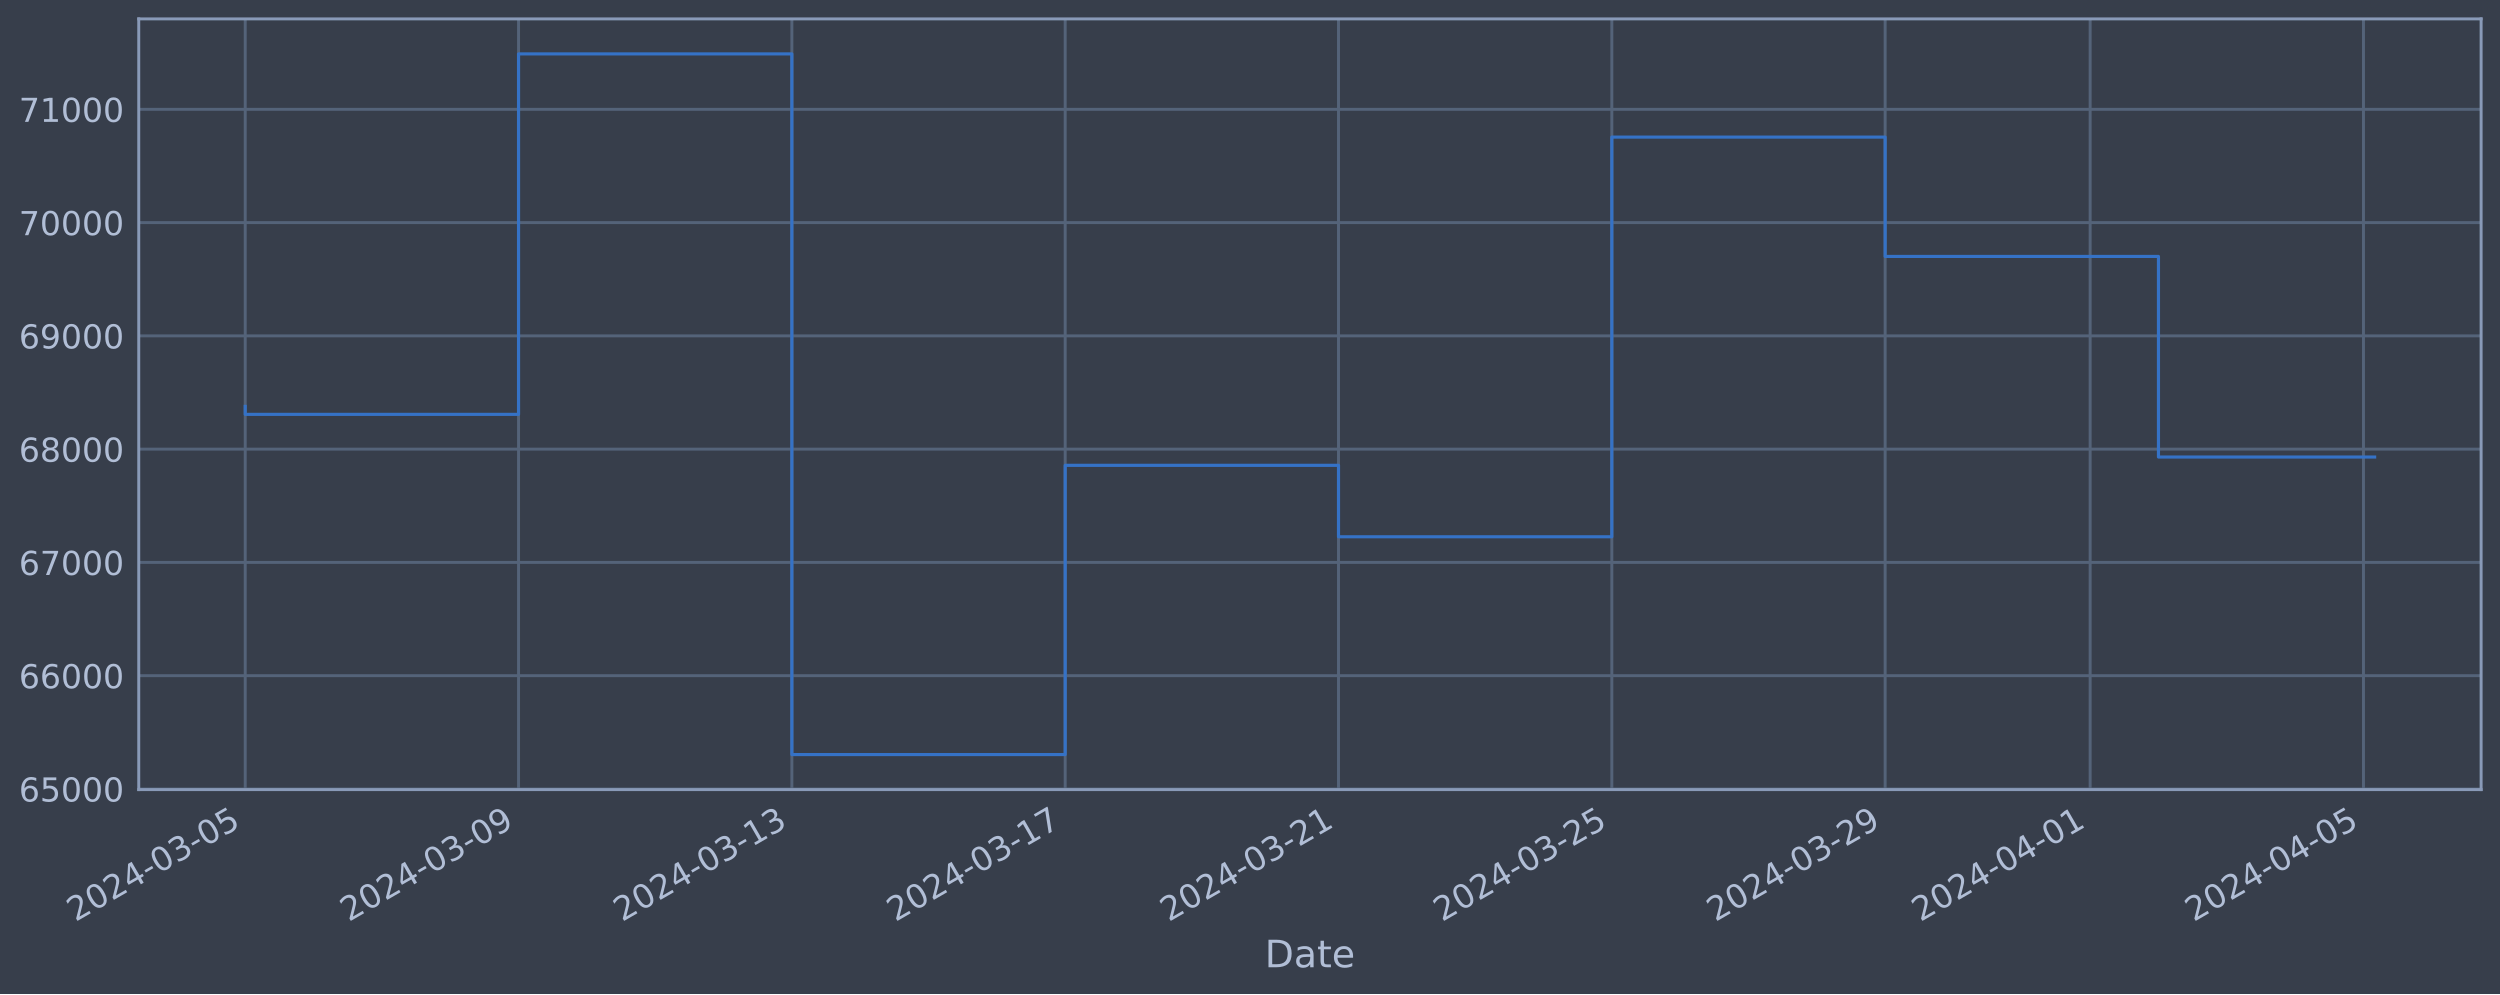
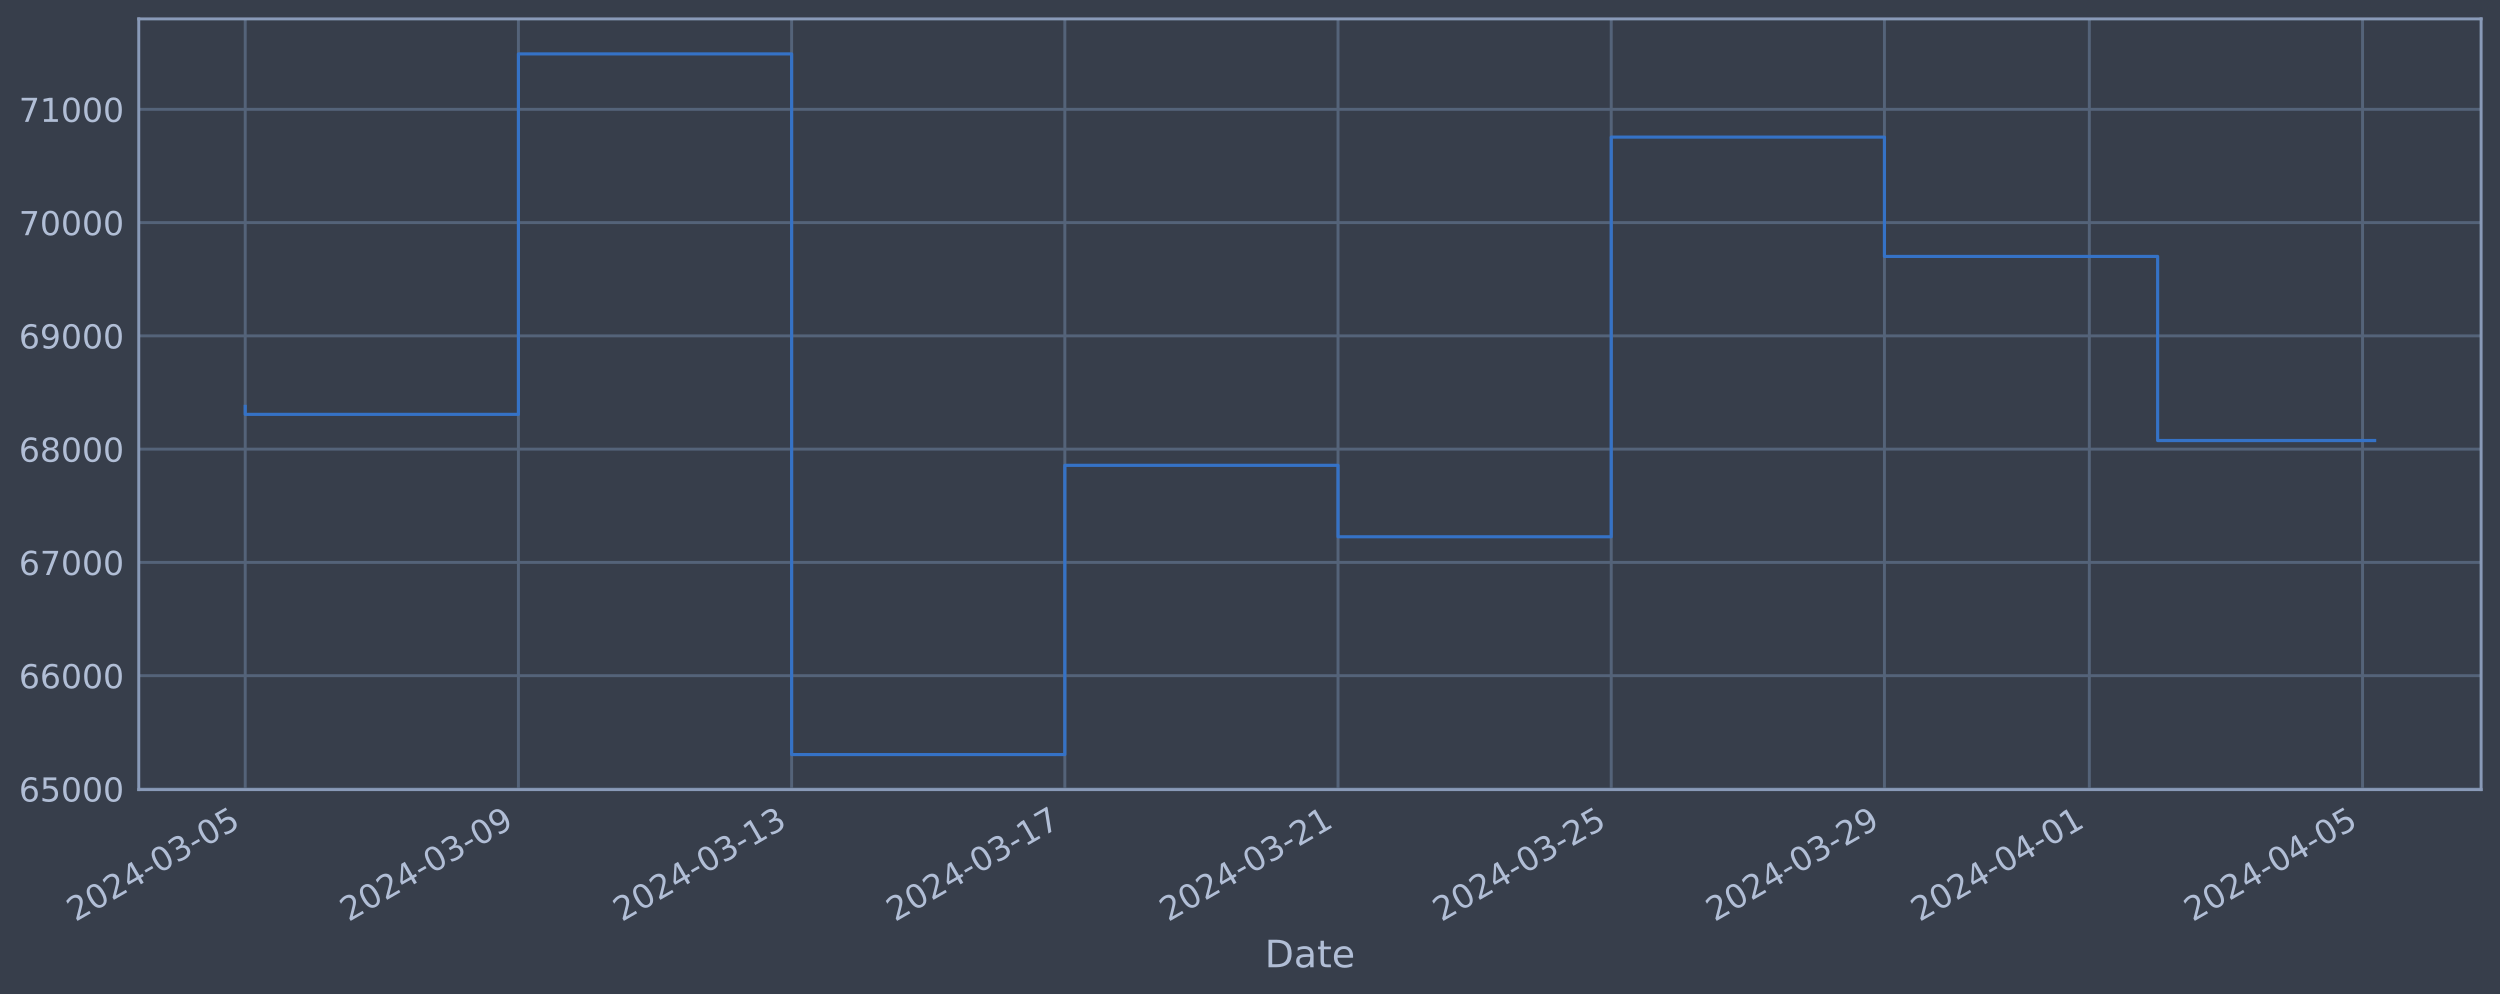
<svg xmlns="http://www.w3.org/2000/svg" xmlns:xlink="http://www.w3.org/1999/xlink" width="952.884pt" height="378.87pt" viewBox="0 0 952.884 378.87" version="1.1">
  <defs>
    <style type="text/css">*{stroke-linejoin: round; stroke-linecap: butt}</style>
  </defs>
  <g id="figure_1">
    <g id="patch_1">
      <path d="M 0 378.87  L 952.884 378.87  L 952.884 0  L 0 0  z " style="fill: #373e4b" />
    </g>
    <g id="axes_1">
      <g id="patch_2">
        <path d="M 52.884 300.96  L 945.684 300.96  L 945.684 7.2  L 52.884 7.2  z " style="fill: #373e4b" />
      </g>
      <g id="matplotlib.axis_1">
        <g id="xtick_1">
          <g id="line2d_1">
-             <path d="M 93.466 300.96  L 93.466 7.2  " clip-path="url(#p6d1553020e)" style="fill: none; stroke: #546379; stroke-width: 1.12; stroke-linecap: square" />
+             <path d="M 93.466 300.96  L 93.466 7.2  " clip-path="url(#pa70a433559)" style="fill: none; stroke: #546379; stroke-width: 1.12; stroke-linecap: square" />
          </g>
          <g id="line2d_2" />
          <g id="text_1">
            <g style="fill: #b1bed6" transform="translate(28.74006 351.4642) rotate(-30) scale(0.126 -0.126)">
              <defs>
                <path id="DejaVuSans-32" d="M 1228 531  L 3431 531  L 3431 0  L 469 0  L 469 531  Q 828 903 1448 1529  Q 2069 2156 2228 2338  Q 2531 2678 2651 2914  Q 2772 3150 2772 3378  Q 2772 3750 2511 3984  Q 2250 4219 1831 4219  Q 1534 4219 1204 4116  Q 875 4013 500 3803  L 500 4441  Q 881 4594 1212 4672  Q 1544 4750 1819 4750  Q 2544 4750 2975 4387  Q 3406 4025 3406 3419  Q 3406 3131 3298 2873  Q 3191 2616 2906 2266  Q 2828 2175 2409 1742  Q 1991 1309 1228 531  z " transform="scale(0.015625)" />
                <path id="DejaVuSans-30" d="M 2034 4250  Q 1547 4250 1301 3770  Q 1056 3291 1056 2328  Q 1056 1369 1301 889  Q 1547 409 2034 409  Q 2525 409 2770 889  Q 3016 1369 3016 2328  Q 3016 3291 2770 3770  Q 2525 4250 2034 4250  z M 2034 4750  Q 2819 4750 3233 4129  Q 3647 3509 3647 2328  Q 3647 1150 3233 529  Q 2819 -91 2034 -91  Q 1250 -91 836 529  Q 422 1150 422 2328  Q 422 3509 836 4129  Q 1250 4750 2034 4750  z " transform="scale(0.015625)" />
                <path id="DejaVuSans-34" d="M 2419 4116  L 825 1625  L 2419 1625  L 2419 4116  z M 2253 4666  L 3047 4666  L 3047 1625  L 3713 1625  L 3713 1100  L 3047 1100  L 3047 0  L 2419 0  L 2419 1100  L 313 1100  L 313 1709  L 2253 4666  z " transform="scale(0.015625)" />
                <path id="DejaVuSans-2d" d="M 313 2009  L 1997 2009  L 1997 1497  L 313 1497  L 313 2009  z " transform="scale(0.015625)" />
                <path id="DejaVuSans-33" d="M 2597 2516  Q 3050 2419 3304 2112  Q 3559 1806 3559 1356  Q 3559 666 3084 287  Q 2609 -91 1734 -91  Q 1441 -91 1130 -33  Q 819 25 488 141  L 488 750  Q 750 597 1062 519  Q 1375 441 1716 441  Q 2309 441 2620 675  Q 2931 909 2931 1356  Q 2931 1769 2642 2001  Q 2353 2234 1838 2234  L 1294 2234  L 1294 2753  L 1863 2753  Q 2328 2753 2575 2939  Q 2822 3125 2822 3475  Q 2822 3834 2567 4026  Q 2313 4219 1838 4219  Q 1578 4219 1281 4162  Q 984 4106 628 3988  L 628 4550  Q 988 4650 1302 4700  Q 1616 4750 1894 4750  Q 2613 4750 3031 4423  Q 3450 4097 3450 3541  Q 3450 3153 3228 2886  Q 3006 2619 2597 2516  z " transform="scale(0.015625)" />
                <path id="DejaVuSans-35" d="M 691 4666  L 3169 4666  L 3169 4134  L 1269 4134  L 1269 2991  Q 1406 3038 1543 3061  Q 1681 3084 1819 3084  Q 2600 3084 3056 2656  Q 3513 2228 3513 1497  Q 3513 744 3044 326  Q 2575 -91 1722 -91  Q 1428 -91 1123 -41  Q 819 9 494 109  L 494 744  Q 775 591 1075 516  Q 1375 441 1709 441  Q 2250 441 2565 725  Q 2881 1009 2881 1497  Q 2881 1984 2565 2268  Q 2250 2553 1709 2553  Q 1456 2553 1204 2497  Q 953 2441 691 2322  L 691 4666  z " transform="scale(0.015625)" />
              </defs>
              <use xlink:href="#DejaVuSans-32" />
              <use xlink:href="#DejaVuSans-30" x="63.623" />
              <use xlink:href="#DejaVuSans-32" x="127.246" />
              <use xlink:href="#DejaVuSans-34" x="190.869" />
              <use xlink:href="#DejaVuSans-2d" x="254.492" />
              <use xlink:href="#DejaVuSans-30" x="290.576" />
              <use xlink:href="#DejaVuSans-33" x="354.199" />
              <use xlink:href="#DejaVuSans-2d" x="417.822" />
              <use xlink:href="#DejaVuSans-30" x="453.906" />
              <use xlink:href="#DejaVuSans-35" x="517.529" />
            </g>
          </g>
        </g>
        <g id="xtick_2">
          <g id="line2d_3">
-             <path d="M 197.643 300.96  L 197.643 7.2  " clip-path="url(#p6d1553020e)" style="fill: none; stroke: #546379; stroke-width: 1.12; stroke-linecap: square" />
+             <path d="M 197.598 300.96  L 197.598 7.2  " clip-path="url(#pa70a433559)" style="fill: none; stroke: #546379; stroke-width: 1.12; stroke-linecap: square" />
          </g>
          <g id="line2d_4" />
          <g id="text_2">
-             <g style="fill: #b1bed6" transform="translate(132.9175 351.4642) rotate(-30) scale(0.126 -0.126)">
+             <g style="fill: #b1bed6" transform="translate(132.8723 351.4642) rotate(-30) scale(0.126 -0.126)">
              <defs>
                <path id="DejaVuSans-39" d="M 703 97  L 703 672  Q 941 559 1184 500  Q 1428 441 1663 441  Q 2288 441 2617 861  Q 2947 1281 2994 2138  Q 2813 1869 2534 1725  Q 2256 1581 1919 1581  Q 1219 1581 811 2004  Q 403 2428 403 3163  Q 403 3881 828 4315  Q 1253 4750 1959 4750  Q 2769 4750 3195 4129  Q 3622 3509 3622 2328  Q 3622 1225 3098 567  Q 2575 -91 1691 -91  Q 1453 -91 1209 -44  Q 966 3 703 97  z M 1959 2075  Q 2384 2075 2632 2365  Q 2881 2656 2881 3163  Q 2881 3666 2632 3958  Q 2384 4250 1959 4250  Q 1534 4250 1286 3958  Q 1038 3666 1038 3163  Q 1038 2656 1286 2365  Q 1534 2075 1959 2075  z " transform="scale(0.015625)" />
              </defs>
              <use xlink:href="#DejaVuSans-32" />
              <use xlink:href="#DejaVuSans-30" x="63.623" />
              <use xlink:href="#DejaVuSans-32" x="127.246" />
              <use xlink:href="#DejaVuSans-34" x="190.869" />
              <use xlink:href="#DejaVuSans-2d" x="254.492" />
              <use xlink:href="#DejaVuSans-30" x="290.576" />
              <use xlink:href="#DejaVuSans-33" x="354.199" />
              <use xlink:href="#DejaVuSans-2d" x="417.822" />
              <use xlink:href="#DejaVuSans-30" x="453.906" />
              <use xlink:href="#DejaVuSans-39" x="517.529" />
            </g>
          </g>
        </g>
        <g id="xtick_3">
          <g id="line2d_5">
-             <path d="M 301.82 300.96  L 301.82 7.2  " clip-path="url(#p6d1553020e)" style="fill: none; stroke: #546379; stroke-width: 1.12; stroke-linecap: square" />
+             <path d="M 301.73 300.96  L 301.73 7.2  " clip-path="url(#pa70a433559)" style="fill: none; stroke: #546379; stroke-width: 1.12; stroke-linecap: square" />
          </g>
          <g id="line2d_6" />
          <g id="text_3">
-             <g style="fill: #b1bed6" transform="translate(237.0949 351.4642) rotate(-30) scale(0.126 -0.126)">
+             <g style="fill: #b1bed6" transform="translate(237.0045 351.4642) rotate(-30) scale(0.126 -0.126)">
              <defs>
                <path id="DejaVuSans-31" d="M 794 531  L 1825 531  L 1825 4091  L 703 3866  L 703 4441  L 1819 4666  L 2450 4666  L 2450 531  L 3481 531  L 3481 0  L 794 0  L 794 531  z " transform="scale(0.015625)" />
              </defs>
              <use xlink:href="#DejaVuSans-32" />
              <use xlink:href="#DejaVuSans-30" x="63.623" />
              <use xlink:href="#DejaVuSans-32" x="127.246" />
              <use xlink:href="#DejaVuSans-34" x="190.869" />
              <use xlink:href="#DejaVuSans-2d" x="254.492" />
              <use xlink:href="#DejaVuSans-30" x="290.576" />
              <use xlink:href="#DejaVuSans-33" x="354.199" />
              <use xlink:href="#DejaVuSans-2d" x="417.822" />
              <use xlink:href="#DejaVuSans-31" x="453.906" />
              <use xlink:href="#DejaVuSans-33" x="517.529" />
            </g>
          </g>
        </g>
        <g id="xtick_4">
          <g id="line2d_7">
-             <path d="M 405.998 300.96  L 405.998 7.2  " clip-path="url(#p6d1553020e)" style="fill: none; stroke: #546379; stroke-width: 1.12; stroke-linecap: square" />
+             <path d="M 405.862 300.96  L 405.862 7.2  " clip-path="url(#pa70a433559)" style="fill: none; stroke: #546379; stroke-width: 1.12; stroke-linecap: square" />
          </g>
          <g id="line2d_8" />
          <g id="text_4">
-             <g style="fill: #b1bed6" transform="translate(341.2723 351.4642) rotate(-30) scale(0.126 -0.126)">
+             <g style="fill: #b1bed6" transform="translate(341.1367 351.4642) rotate(-30) scale(0.126 -0.126)">
              <defs>
                <path id="DejaVuSans-37" d="M 525 4666  L 3525 4666  L 3525 4397  L 1831 0  L 1172 0  L 2766 4134  L 525 4134  L 525 4666  z " transform="scale(0.015625)" />
              </defs>
              <use xlink:href="#DejaVuSans-32" />
              <use xlink:href="#DejaVuSans-30" x="63.623" />
              <use xlink:href="#DejaVuSans-32" x="127.246" />
              <use xlink:href="#DejaVuSans-34" x="190.869" />
              <use xlink:href="#DejaVuSans-2d" x="254.492" />
              <use xlink:href="#DejaVuSans-30" x="290.576" />
              <use xlink:href="#DejaVuSans-33" x="354.199" />
              <use xlink:href="#DejaVuSans-2d" x="417.822" />
              <use xlink:href="#DejaVuSans-31" x="453.906" />
              <use xlink:href="#DejaVuSans-37" x="517.529" />
            </g>
          </g>
        </g>
        <g id="xtick_5">
          <g id="line2d_9">
-             <path d="M 510.175 300.96  L 510.175 7.2  " clip-path="url(#p6d1553020e)" style="fill: none; stroke: #546379; stroke-width: 1.12; stroke-linecap: square" />
+             <path d="M 509.994 300.96  L 509.994 7.2  " clip-path="url(#pa70a433559)" style="fill: none; stroke: #546379; stroke-width: 1.12; stroke-linecap: square" />
          </g>
          <g id="line2d_10" />
          <g id="text_5">
-             <g style="fill: #b1bed6" transform="translate(445.4497 351.4642) rotate(-30) scale(0.126 -0.126)">
+             <g style="fill: #b1bed6" transform="translate(445.2689 351.4642) rotate(-30) scale(0.126 -0.126)">
              <use xlink:href="#DejaVuSans-32" />
              <use xlink:href="#DejaVuSans-30" x="63.623" />
              <use xlink:href="#DejaVuSans-32" x="127.246" />
              <use xlink:href="#DejaVuSans-34" x="190.869" />
              <use xlink:href="#DejaVuSans-2d" x="254.492" />
              <use xlink:href="#DejaVuSans-30" x="290.576" />
              <use xlink:href="#DejaVuSans-33" x="354.199" />
              <use xlink:href="#DejaVuSans-2d" x="417.822" />
              <use xlink:href="#DejaVuSans-32" x="453.906" />
              <use xlink:href="#DejaVuSans-31" x="517.529" />
            </g>
          </g>
        </g>
        <g id="xtick_6">
          <g id="line2d_11">
-             <path d="M 614.353 300.96  L 614.353 7.2  " clip-path="url(#p6d1553020e)" style="fill: none; stroke: #546379; stroke-width: 1.12; stroke-linecap: square" />
+             <path d="M 614.127 300.96  L 614.127 7.2  " clip-path="url(#pa70a433559)" style="fill: none; stroke: #546379; stroke-width: 1.12; stroke-linecap: square" />
          </g>
          <g id="line2d_12" />
          <g id="text_6">
-             <g style="fill: #b1bed6" transform="translate(549.6271 351.4642) rotate(-30) scale(0.126 -0.126)">
+             <g style="fill: #b1bed6" transform="translate(549.4011 351.4642) rotate(-30) scale(0.126 -0.126)">
              <use xlink:href="#DejaVuSans-32" />
              <use xlink:href="#DejaVuSans-30" x="63.623" />
              <use xlink:href="#DejaVuSans-32" x="127.246" />
              <use xlink:href="#DejaVuSans-34" x="190.869" />
              <use xlink:href="#DejaVuSans-2d" x="254.492" />
              <use xlink:href="#DejaVuSans-30" x="290.576" />
              <use xlink:href="#DejaVuSans-33" x="354.199" />
              <use xlink:href="#DejaVuSans-2d" x="417.822" />
              <use xlink:href="#DejaVuSans-32" x="453.906" />
              <use xlink:href="#DejaVuSans-35" x="517.529" />
            </g>
          </g>
        </g>
        <g id="xtick_7">
          <g id="line2d_13">
-             <path d="M 718.53 300.96  L 718.53 7.2  " clip-path="url(#p6d1553020e)" style="fill: none; stroke: #546379; stroke-width: 1.12; stroke-linecap: square" />
+             <path d="M 718.259 300.96  L 718.259 7.2  " clip-path="url(#pa70a433559)" style="fill: none; stroke: #546379; stroke-width: 1.12; stroke-linecap: square" />
          </g>
          <g id="line2d_14" />
          <g id="text_7">
-             <g style="fill: #b1bed6" transform="translate(653.8045 351.4642) rotate(-30) scale(0.126 -0.126)">
+             <g style="fill: #b1bed6" transform="translate(653.5332 351.4642) rotate(-30) scale(0.126 -0.126)">
              <use xlink:href="#DejaVuSans-32" />
              <use xlink:href="#DejaVuSans-30" x="63.623" />
              <use xlink:href="#DejaVuSans-32" x="127.246" />
              <use xlink:href="#DejaVuSans-34" x="190.869" />
              <use xlink:href="#DejaVuSans-2d" x="254.492" />
              <use xlink:href="#DejaVuSans-30" x="290.576" />
              <use xlink:href="#DejaVuSans-33" x="354.199" />
              <use xlink:href="#DejaVuSans-2d" x="417.822" />
              <use xlink:href="#DejaVuSans-32" x="453.906" />
              <use xlink:href="#DejaVuSans-39" x="517.529" />
            </g>
          </g>
        </g>
        <g id="xtick_8">
          <g id="line2d_15">
-             <path d="M 796.663 300.96  L 796.663 7.2  " clip-path="url(#p6d1553020e)" style="fill: none; stroke: #546379; stroke-width: 1.12; stroke-linecap: square" />
+             <path d="M 796.358 300.96  L 796.358 7.2  " clip-path="url(#pa70a433559)" style="fill: none; stroke: #546379; stroke-width: 1.12; stroke-linecap: square" />
          </g>
          <g id="line2d_16" />
          <g id="text_8">
-             <g style="fill: #b1bed6" transform="translate(731.9376 351.4642) rotate(-30) scale(0.126 -0.126)">
+             <g style="fill: #b1bed6" transform="translate(731.6324 351.4642) rotate(-30) scale(0.126 -0.126)">
              <use xlink:href="#DejaVuSans-32" />
              <use xlink:href="#DejaVuSans-30" x="63.623" />
              <use xlink:href="#DejaVuSans-32" x="127.246" />
              <use xlink:href="#DejaVuSans-34" x="190.869" />
              <use xlink:href="#DejaVuSans-2d" x="254.492" />
              <use xlink:href="#DejaVuSans-30" x="290.576" />
              <use xlink:href="#DejaVuSans-34" x="354.199" />
              <use xlink:href="#DejaVuSans-2d" x="417.822" />
              <use xlink:href="#DejaVuSans-30" x="453.906" />
              <use xlink:href="#DejaVuSans-31" x="517.529" />
            </g>
          </g>
        </g>
        <g id="xtick_9">
          <g id="line2d_17">
-             <path d="M 900.84 300.96  L 900.84 7.2  " clip-path="url(#p6d1553020e)" style="fill: none; stroke: #546379; stroke-width: 1.12; stroke-linecap: square" />
+             <path d="M 900.49 300.96  L 900.49 7.2  " clip-path="url(#pa70a433559)" style="fill: none; stroke: #546379; stroke-width: 1.12; stroke-linecap: square" />
          </g>
          <g id="line2d_18" />
          <g id="text_9">
-             <g style="fill: #b1bed6" transform="translate(836.115 351.4642) rotate(-30) scale(0.126 -0.126)">
+             <g style="fill: #b1bed6" transform="translate(835.7646 351.4642) rotate(-30) scale(0.126 -0.126)">
              <use xlink:href="#DejaVuSans-32" />
              <use xlink:href="#DejaVuSans-30" x="63.623" />
              <use xlink:href="#DejaVuSans-32" x="127.246" />
              <use xlink:href="#DejaVuSans-34" x="190.869" />
              <use xlink:href="#DejaVuSans-2d" x="254.492" />
              <use xlink:href="#DejaVuSans-30" x="290.576" />
              <use xlink:href="#DejaVuSans-34" x="354.199" />
              <use xlink:href="#DejaVuSans-2d" x="417.822" />
              <use xlink:href="#DejaVuSans-30" x="453.906" />
              <use xlink:href="#DejaVuSans-35" x="517.529" />
            </g>
          </g>
        </g>
        <g id="text_10">
          <g style="fill: #b1bed6" transform="translate(482.0746 368.6753) scale(0.144 -0.144)">
            <defs>
              <path id="DejaVuSans-44" d="M 1259 4147  L 1259 519  L 2022 519  Q 2988 519 3436 956  Q 3884 1394 3884 2338  Q 3884 3275 3436 3711  Q 2988 4147 2022 4147  L 1259 4147  z M 628 4666  L 1925 4666  Q 3281 4666 3915 4102  Q 4550 3538 4550 2338  Q 4550 1131 3912 565  Q 3275 0 1925 0  L 628 0  L 628 4666  z " transform="scale(0.015625)" />
              <path id="DejaVuSans-61" d="M 2194 1759  Q 1497 1759 1228 1600  Q 959 1441 959 1056  Q 959 750 1161 570  Q 1363 391 1709 391  Q 2188 391 2477 730  Q 2766 1069 2766 1631  L 2766 1759  L 2194 1759  z M 3341 1997  L 3341 0  L 2766 0  L 2766 531  Q 2569 213 2275 61  Q 1981 -91 1556 -91  Q 1019 -91 701 211  Q 384 513 384 1019  Q 384 1609 779 1909  Q 1175 2209 1959 2209  L 2766 2209  L 2766 2266  Q 2766 2663 2505 2880  Q 2244 3097 1772 3097  Q 1472 3097 1187 3025  Q 903 2953 641 2809  L 641 3341  Q 956 3463 1253 3523  Q 1550 3584 1831 3584  Q 2591 3584 2966 3190  Q 3341 2797 3341 1997  z " transform="scale(0.015625)" />
              <path id="DejaVuSans-74" d="M 1172 4494  L 1172 3500  L 2356 3500  L 2356 3053  L 1172 3053  L 1172 1153  Q 1172 725 1289 603  Q 1406 481 1766 481  L 2356 481  L 2356 0  L 1766 0  Q 1100 0 847 248  Q 594 497 594 1153  L 594 3053  L 172 3053  L 172 3500  L 594 3500  L 594 4494  L 1172 4494  z " transform="scale(0.015625)" />
              <path id="DejaVuSans-65" d="M 3597 1894  L 3597 1613  L 953 1613  Q 991 1019 1311 708  Q 1631 397 2203 397  Q 2534 397 2845 478  Q 3156 559 3463 722  L 3463 178  Q 3153 47 2828 -22  Q 2503 -91 2169 -91  Q 1331 -91 842 396  Q 353 884 353 1716  Q 353 2575 817 3079  Q 1281 3584 2069 3584  Q 2775 3584 3186 3129  Q 3597 2675 3597 1894  z M 3022 2063  Q 3016 2534 2758 2815  Q 2500 3097 2075 3097  Q 1594 3097 1305 2825  Q 1016 2553 972 2059  L 3022 2063  z " transform="scale(0.015625)" />
            </defs>
            <use xlink:href="#DejaVuSans-44" />
            <use xlink:href="#DejaVuSans-61" x="77.002" />
            <use xlink:href="#DejaVuSans-74" x="138.281" />
            <use xlink:href="#DejaVuSans-65" x="177.49" />
          </g>
        </g>
      </g>
      <g id="matplotlib.axis_2">
        <g id="ytick_1">
          <g id="line2d_19">
-             <path d="M 52.884 300.718  L 945.684 300.718  " clip-path="url(#p6d1553020e)" style="fill: none; stroke: #546379; stroke-width: 1.12; stroke-linecap: square" />
+             <path d="M 52.884 300.718  L 945.684 300.718  " clip-path="url(#pa70a433559)" style="fill: none; stroke: #546379; stroke-width: 1.12; stroke-linecap: square" />
          </g>
          <g id="line2d_20" />
          <g id="text_11">
            <g style="fill: #b1bed6" transform="translate(7.2 305.5049) scale(0.126 -0.126)">
              <defs>
                <path id="DejaVuSans-36" d="M 2113 2584  Q 1688 2584 1439 2293  Q 1191 2003 1191 1497  Q 1191 994 1439 701  Q 1688 409 2113 409  Q 2538 409 2786 701  Q 3034 994 3034 1497  Q 3034 2003 2786 2293  Q 2538 2584 2113 2584  z M 3366 4563  L 3366 3988  Q 3128 4100 2886 4159  Q 2644 4219 2406 4219  Q 1781 4219 1451 3797  Q 1122 3375 1075 2522  Q 1259 2794 1537 2939  Q 1816 3084 2150 3084  Q 2853 3084 3261 2657  Q 3669 2231 3669 1497  Q 3669 778 3244 343  Q 2819 -91 2113 -91  Q 1303 -91 875 529  Q 447 1150 447 2328  Q 447 3434 972 4092  Q 1497 4750 2381 4750  Q 2619 4750 2861 4703  Q 3103 4656 3366 4563  z " transform="scale(0.015625)" />
              </defs>
              <use xlink:href="#DejaVuSans-36" />
              <use xlink:href="#DejaVuSans-35" x="63.623" />
              <use xlink:href="#DejaVuSans-30" x="127.246" />
              <use xlink:href="#DejaVuSans-30" x="190.869" />
              <use xlink:href="#DejaVuSans-30" x="254.492" />
            </g>
          </g>
        </g>
        <g id="ytick_2">
          <g id="line2d_21">
-             <path d="M 52.884 257.544  L 945.684 257.544  " clip-path="url(#p6d1553020e)" style="fill: none; stroke: #546379; stroke-width: 1.12; stroke-linecap: square" />
+             <path d="M 52.884 257.544  L 945.684 257.544  " clip-path="url(#pa70a433559)" style="fill: none; stroke: #546379; stroke-width: 1.12; stroke-linecap: square" />
          </g>
          <g id="line2d_22" />
          <g id="text_12">
            <g style="fill: #b1bed6" transform="translate(7.2 262.331) scale(0.126 -0.126)">
              <use xlink:href="#DejaVuSans-36" />
              <use xlink:href="#DejaVuSans-36" x="63.623" />
              <use xlink:href="#DejaVuSans-30" x="127.246" />
              <use xlink:href="#DejaVuSans-30" x="190.869" />
              <use xlink:href="#DejaVuSans-30" x="254.492" />
            </g>
          </g>
        </g>
        <g id="ytick_3">
          <g id="line2d_23">
-             <path d="M 52.884 214.37  L 945.684 214.37  " clip-path="url(#p6d1553020e)" style="fill: none; stroke: #546379; stroke-width: 1.12; stroke-linecap: square" />
+             <path d="M 52.884 214.37  L 945.684 214.37  " clip-path="url(#pa70a433559)" style="fill: none; stroke: #546379; stroke-width: 1.12; stroke-linecap: square" />
          </g>
          <g id="line2d_24" />
          <g id="text_13">
            <g style="fill: #b1bed6" transform="translate(7.2 219.157) scale(0.126 -0.126)">
              <use xlink:href="#DejaVuSans-36" />
              <use xlink:href="#DejaVuSans-37" x="63.623" />
              <use xlink:href="#DejaVuSans-30" x="127.246" />
              <use xlink:href="#DejaVuSans-30" x="190.869" />
              <use xlink:href="#DejaVuSans-30" x="254.492" />
            </g>
          </g>
        </g>
        <g id="ytick_4">
          <g id="line2d_25">
-             <path d="M 52.884 171.196  L 945.684 171.196  " clip-path="url(#p6d1553020e)" style="fill: none; stroke: #546379; stroke-width: 1.12; stroke-linecap: square" />
+             <path d="M 52.884 171.196  L 945.684 171.196  " clip-path="url(#pa70a433559)" style="fill: none; stroke: #546379; stroke-width: 1.12; stroke-linecap: square" />
          </g>
          <g id="line2d_26" />
          <g id="text_14">
            <g style="fill: #b1bed6" transform="translate(7.2 175.9831) scale(0.126 -0.126)">
              <defs>
                <path id="DejaVuSans-38" d="M 2034 2216  Q 1584 2216 1326 1975  Q 1069 1734 1069 1313  Q 1069 891 1326 650  Q 1584 409 2034 409  Q 2484 409 2743 651  Q 3003 894 3003 1313  Q 3003 1734 2745 1975  Q 2488 2216 2034 2216  z M 1403 2484  Q 997 2584 770 2862  Q 544 3141 544 3541  Q 544 4100 942 4425  Q 1341 4750 2034 4750  Q 2731 4750 3128 4425  Q 3525 4100 3525 3541  Q 3525 3141 3298 2862  Q 3072 2584 2669 2484  Q 3125 2378 3379 2068  Q 3634 1759 3634 1313  Q 3634 634 3220 271  Q 2806 -91 2034 -91  Q 1263 -91 848 271  Q 434 634 434 1313  Q 434 1759 690 2068  Q 947 2378 1403 2484  z M 1172 3481  Q 1172 3119 1398 2916  Q 1625 2713 2034 2713  Q 2441 2713 2670 2916  Q 2900 3119 2900 3481  Q 2900 3844 2670 4047  Q 2441 4250 2034 4250  Q 1625 4250 1398 4047  Q 1172 3844 1172 3481  z " transform="scale(0.015625)" />
              </defs>
              <use xlink:href="#DejaVuSans-36" />
              <use xlink:href="#DejaVuSans-38" x="63.623" />
              <use xlink:href="#DejaVuSans-30" x="127.246" />
              <use xlink:href="#DejaVuSans-30" x="190.869" />
              <use xlink:href="#DejaVuSans-30" x="254.492" />
            </g>
          </g>
        </g>
        <g id="ytick_5">
          <g id="line2d_27">
-             <path d="M 52.884 128.022  L 945.684 128.022  " clip-path="url(#p6d1553020e)" style="fill: none; stroke: #546379; stroke-width: 1.12; stroke-linecap: square" />
+             <path d="M 52.884 128.022  L 945.684 128.022  " clip-path="url(#pa70a433559)" style="fill: none; stroke: #546379; stroke-width: 1.12; stroke-linecap: square" />
          </g>
          <g id="line2d_28" />
          <g id="text_15">
            <g style="fill: #b1bed6" transform="translate(7.2 132.8092) scale(0.126 -0.126)">
              <use xlink:href="#DejaVuSans-36" />
              <use xlink:href="#DejaVuSans-39" x="63.623" />
              <use xlink:href="#DejaVuSans-30" x="127.246" />
              <use xlink:href="#DejaVuSans-30" x="190.869" />
              <use xlink:href="#DejaVuSans-30" x="254.492" />
            </g>
          </g>
        </g>
        <g id="ytick_6">
          <g id="line2d_29">
-             <path d="M 52.884 84.848  L 945.684 84.848  " clip-path="url(#p6d1553020e)" style="fill: none; stroke: #546379; stroke-width: 1.12; stroke-linecap: square" />
+             <path d="M 52.884 84.848  L 945.684 84.848  " clip-path="url(#pa70a433559)" style="fill: none; stroke: #546379; stroke-width: 1.12; stroke-linecap: square" />
          </g>
          <g id="line2d_30" />
          <g id="text_16">
            <g style="fill: #b1bed6" transform="translate(7.2 89.63523) scale(0.126 -0.126)">
              <use xlink:href="#DejaVuSans-37" />
              <use xlink:href="#DejaVuSans-30" x="63.623" />
              <use xlink:href="#DejaVuSans-30" x="127.246" />
              <use xlink:href="#DejaVuSans-30" x="190.869" />
              <use xlink:href="#DejaVuSans-30" x="254.492" />
            </g>
          </g>
        </g>
        <g id="ytick_7">
          <g id="line2d_31">
-             <path d="M 52.884 41.674  L 945.684 41.674  " clip-path="url(#p6d1553020e)" style="fill: none; stroke: #546379; stroke-width: 1.12; stroke-linecap: square" />
+             <path d="M 52.884 41.674  L 945.684 41.674  " clip-path="url(#pa70a433559)" style="fill: none; stroke: #546379; stroke-width: 1.12; stroke-linecap: square" />
          </g>
          <g id="line2d_32" />
          <g id="text_17">
            <g style="fill: #b1bed6" transform="translate(7.2 46.4613) scale(0.126 -0.126)">
              <use xlink:href="#DejaVuSans-37" />
              <use xlink:href="#DejaVuSans-31" x="63.623" />
              <use xlink:href="#DejaVuSans-30" x="127.246" />
              <use xlink:href="#DejaVuSans-30" x="190.869" />
              <use xlink:href="#DejaVuSans-30" x="254.492" />
            </g>
          </g>
        </g>
      </g>
      <g id="line2d_33">
-         <path d="M 93.466 154.891  L 93.466 157.946  L 197.643 157.946  L 197.643 20.553  L 301.82 20.553  L 301.82 287.607  L 405.998 287.607  L 405.998 177.362  L 510.175 177.362  L 510.175 204.598  L 614.353 204.598  L 614.353 52.265  L 718.53 52.265  L 718.53 97.744  L 822.707 97.744  L 822.707 174.192  L 905.102 174.192  " clip-path="url(#p6d1553020e)" style="fill: none; stroke: #3572c6; stroke-width: 1.2; stroke-linecap: square" />
+         <path d="M 93.466 154.891  L 93.466 157.946  L 197.598 157.946  L 197.598 20.553  L 301.73 20.553  L 301.73 287.607  L 405.862 287.607  L 405.862 177.362  L 509.994 177.362  L 509.994 204.598  L 614.127 204.598  L 614.127 52.265  L 718.259 52.265  L 718.259 97.744  L 822.391 97.744  L 822.391 167.908  L 905.102 167.908  " clip-path="url(#pa70a433559)" style="fill: none; stroke: #3572c6; stroke-width: 1.2; stroke-linecap: square" />
      </g>
      <g id="patch_3">
        <path d="M 52.884 300.96  L 52.884 7.2  " style="fill: none; stroke: #899ab8; stroke-width: 1.12; stroke-linejoin: miter; stroke-linecap: square" />
      </g>
      <g id="patch_4">
        <path d="M 945.684 300.96  L 945.684 7.2  " style="fill: none; stroke: #899ab8; stroke-width: 1.12; stroke-linejoin: miter; stroke-linecap: square" />
      </g>
      <g id="patch_5">
        <path d="M 52.884 300.96  L 945.684 300.96  " style="fill: none; stroke: #899ab8; stroke-width: 1.12; stroke-linejoin: miter; stroke-linecap: square" />
      </g>
      <g id="patch_6">
        <path d="M 52.884 7.2  L 945.684 7.2  " style="fill: none; stroke: #899ab8; stroke-width: 1.12; stroke-linejoin: miter; stroke-linecap: square" />
      </g>
    </g>
  </g>
  <defs>
-     <clipPath id="p6d1553020e">
+     <clipPath id="pa70a433559">
      <rect x="52.884" y="7.2" width="892.8" height="293.76" />
    </clipPath>
  </defs>
</svg>
